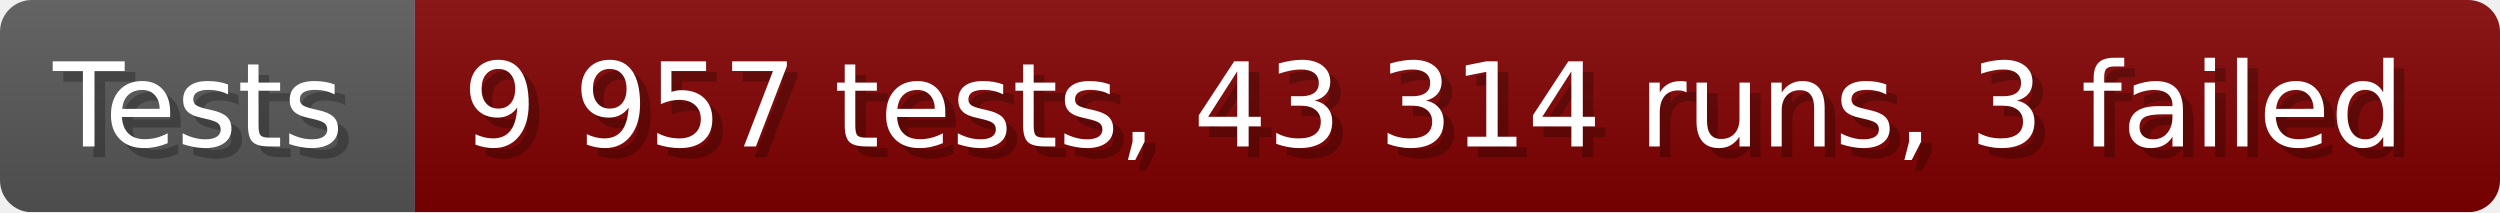
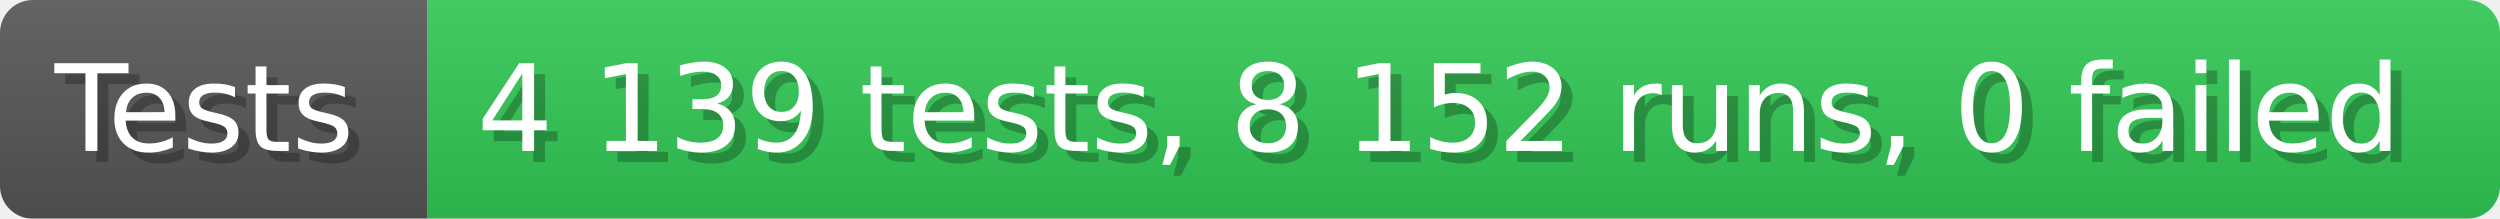
- <svg xmlns="http://www.w3.org/2000/svg" width="235.6" height="20" viewBox="0 0 2356 200" role="img" aria-label="Tests: 9 957 tests, 43 314 runs, 3 failed">
+ <svg xmlns="http://www.w3.org/2000/svg" width="228.6" height="20" viewBox="0 0 2286 200" role="img" aria-label="Tests: 4 139 tests, 8 152 runs, 0 failed">
  <linearGradient id="a" x2="0" y2="100%">
    <stop offset="0" stop-opacity=".1" stop-color="#EEE" />
    <stop offset="1" stop-opacity=".1" />
  </linearGradient>
  <mask id="m">
-     <rect width="2356" height="200" rx="30" fill="#FFF" />
+     <rect width="2286" height="200" rx="30" fill="#FFF" />
  </mask>
  <g mask="url(#m)">
    <rect width="391" height="200" fill="#555" />
-     <rect width="1965" height="200" fill="#800000" x="391" />
-     <rect width="2356" height="200" fill="url(#a)" />
+     <rect width="1895" height="200" fill="#31c653" x="391" />
+     <rect width="2286" height="200" fill="url(#a)" />
  </g>
  <g aria-hidden="true" fill="#fff" text-anchor="start" font-family="Verdana,DejaVu Sans,sans-serif" font-size="110">
    <text x="60" y="148" textLength="291" fill="#000" opacity="0.25">Tests</text>
    <text x="50" y="138" textLength="291">Tests</text>
-     <text x="446" y="148" textLength="1865" fill="#000" opacity="0.25">9 957 tests, 43 314 runs, 3 failed</text>
-     <text x="436" y="138" textLength="1865">9 957 tests, 43 314 runs, 3 failed</text>
+     <text x="446" y="148" textLength="1795" fill="#000" opacity="0.25">4 139 tests, 8 152 runs, 0 failed</text>
+     <text x="436" y="138" textLength="1795">4 139 tests, 8 152 runs, 0 failed</text>
  </g>
</svg>
